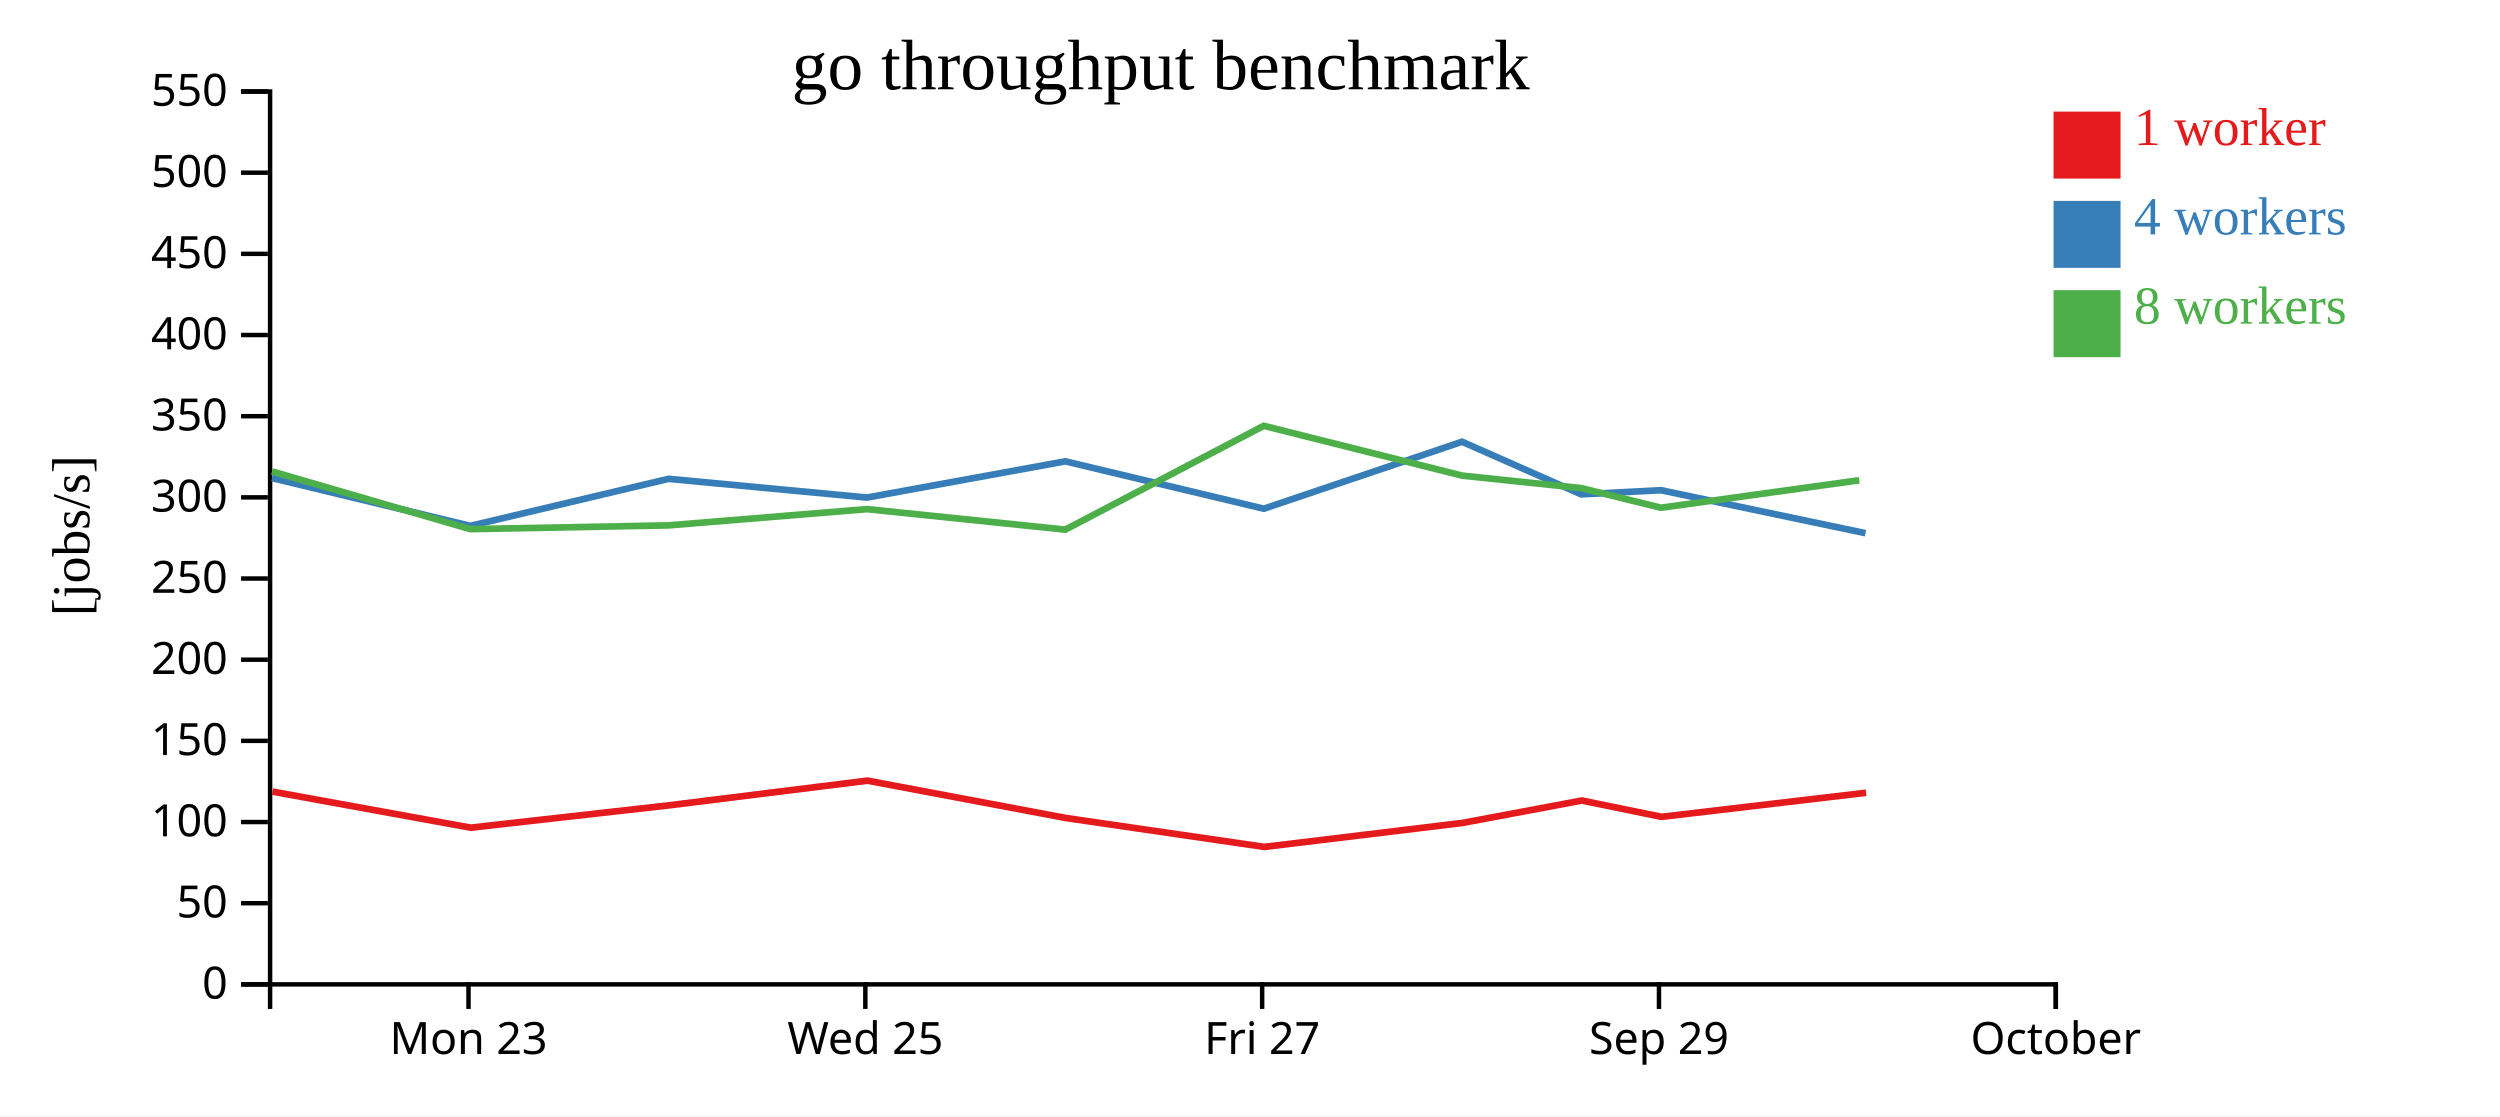
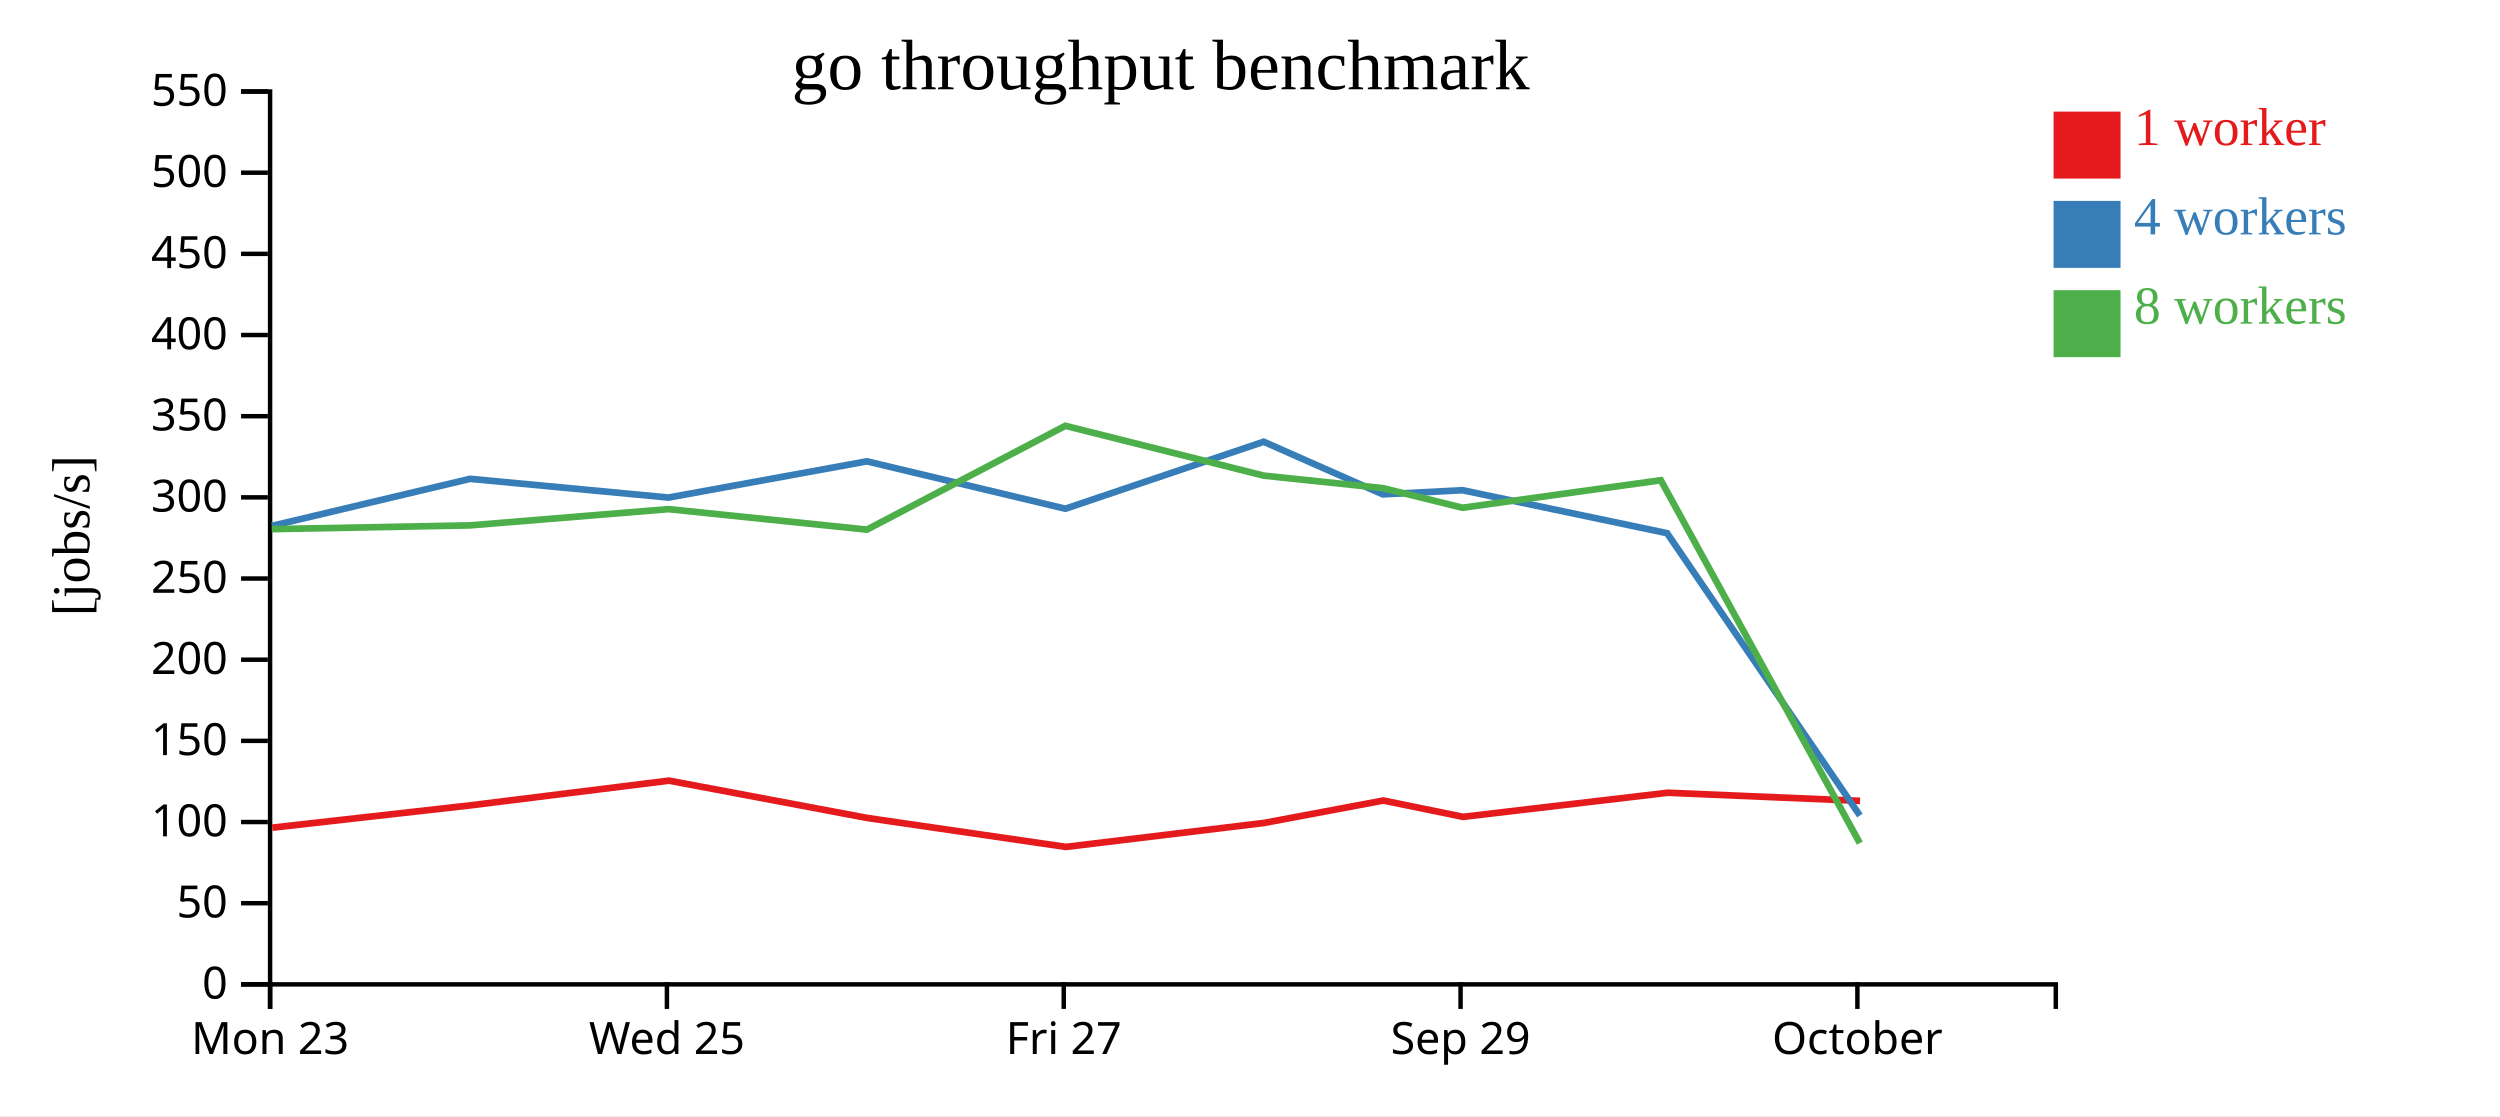
<svg xmlns="http://www.w3.org/2000/svg" width="560" height="250">
  <rect width="100%" height="100%" fill="white" />
  <g transform="translate(60,20)">
    <g transform="translate(0,200)" fill="none" font-size="10" font-family="sans-serif" text-anchor="middle">
      <path class="domain" stroke="currentColor" d="M0.5,6V0.5H400.5V6" />
-       <g class="tick" opacity="1" transform="translate(44.94444,0)">
+       <g class="tick" opacity="1" transform="translate(0.5,0)">
        <line stroke="currentColor" y2="6" />
        <text fill="currentColor" y="9" dy="0.71em">Mon 23</text>
      </g>
-       <g class="tick" opacity="1" transform="translate(133.8333,0)">
+       <g class="tick" opacity="1" transform="translate(89.38889,0)">
        <line stroke="currentColor" y2="6" />
        <text fill="currentColor" y="9" dy="0.71em">Wed 25</text>
      </g>
-       <g class="tick" opacity="1" transform="translate(222.7222,0)">
+       <g class="tick" opacity="1" transform="translate(178.2778,0)">
        <line stroke="currentColor" y2="6" />
        <text fill="currentColor" y="9" dy="0.71em">Fri 27</text>
      </g>
-       <g class="tick" opacity="1" transform="translate(311.6111,0)">
+       <g class="tick" opacity="1" transform="translate(267.1667,0)">
        <line stroke="currentColor" y2="6" />
        <text fill="currentColor" y="9" dy="0.71em">Sep 29</text>
      </g>
-       <g class="tick" opacity="1" transform="translate(400.5,0)">
+       <g class="tick" opacity="1" transform="translate(356.0556,0)">
        <line stroke="currentColor" y2="6" />
        <text fill="currentColor" y="9" dy="0.71em">October</text>
      </g>
    </g>
    <g fill="none" font-size="10" font-family="sans-serif" text-anchor="end">
      <path class="domain" stroke="currentColor" d="M-6,200.5H0.5V0.5H-6" />
      <g class="tick" opacity="1" transform="translate(0,200.5)">
        <line stroke="currentColor" x2="-6" />
        <text fill="currentColor" x="-9" dy="0.32em">0</text>
      </g>
      <g class="tick" opacity="1" transform="translate(0,182.3182)">
        <line stroke="currentColor" x2="-6" />
        <text fill="currentColor" x="-9" dy="0.32em">50</text>
      </g>
      <g class="tick" opacity="1" transform="translate(0,164.1364)">
        <line stroke="currentColor" x2="-6" />
        <text fill="currentColor" x="-9" dy="0.32em">100</text>
      </g>
      <g class="tick" opacity="1" transform="translate(0,145.9545)">
        <line stroke="currentColor" x2="-6" />
        <text fill="currentColor" x="-9" dy="0.32em">150</text>
      </g>
      <g class="tick" opacity="1" transform="translate(0,127.7727)">
        <line stroke="currentColor" x2="-6" />
        <text fill="currentColor" x="-9" dy="0.32em">200</text>
      </g>
      <g class="tick" opacity="1" transform="translate(0,109.5909)">
        <line stroke="currentColor" x2="-6" />
        <text fill="currentColor" x="-9" dy="0.32em">250</text>
      </g>
      <g class="tick" opacity="1" transform="translate(0,91.40909)">
        <line stroke="currentColor" x2="-6" />
        <text fill="currentColor" x="-9" dy="0.32em">300</text>
      </g>
      <g class="tick" opacity="1" transform="translate(0,73.22727)">
        <line stroke="currentColor" x2="-6" />
        <text fill="currentColor" x="-9" dy="0.32em">350</text>
      </g>
      <g class="tick" opacity="1" transform="translate(0,55.04545)">
        <line stroke="currentColor" x2="-6" />
        <text fill="currentColor" x="-9" dy="0.32em">400</text>
      </g>
      <g class="tick" opacity="1" transform="translate(0,36.86364)">
        <line stroke="currentColor" x2="-6" />
        <text fill="currentColor" x="-9" dy="0.32em">450</text>
      </g>
      <g class="tick" opacity="1" transform="translate(0,18.68182)">
        <line stroke="currentColor" x2="-6" />
        <text fill="currentColor" x="-9" dy="0.32em">500</text>
      </g>
      <g class="tick" opacity="1" transform="translate(0,0.5)">
        <line stroke="currentColor" x2="-6" />
        <text fill="currentColor" x="-9" dy="0.32em">550</text>
      </g>
    </g>
    <text text-anchor="middle" style="font-size: 12px" transform="rotate(-90)" y="-40" x="-100">[jobs/s]</text>
    <text text-anchor="middle" style="font-size: 16px" y="0" x="200">go throughput benchmark</text>
-     <path class="line" fill="none" stroke="#e41a1c" stroke-width="1.5" d="M1.03,157.322L45.435,165.399L89.833,160.399L134.291,154.864L178.721,163.226L223.193,169.707L267.614,164.335L294.318,159.318L312.164,162.974L358.002,157.576" />
-     <path class="line" fill="none" stroke="#377eb8" stroke-width="1.5" d="M0.919,87.087L45.342,97.798L89.742,87.262L134.204,91.452L178.618,83.338L223.087,93.953L267.503,78.949L294.192,90.734L312.043,89.807L357.875,99.437" />
-     <path class="line" fill="none" stroke="#4daf4a" stroke-width="1.5" d="M0.923,85.595L45.306,98.525L89.746,97.683L134.191,94.045L178.621,98.638L223.079,75.382L267.509,86.541L294.189,89.338L312.045,93.736L356.466,87.576" />
+     <path class="line" fill="none" stroke="#e41a1c" stroke-width="1.5" d="M0.991,165.399L45.388,160.399L89.847,154.864L134.277,163.226L178.748,169.707L223.169,164.335L249.874,159.318L267.72,162.974L313.557,157.576L356.656,159.395" />
+     <path class="line" fill="none" stroke="#377eb8" stroke-width="1.5" d="M0.897,97.798L45.298,87.262L89.76,91.452L134.174,83.338L178.642,93.953L223.059,78.949L249.748,90.734L267.599,89.807L313.43,99.437L356.613,162.679" />
+     <path class="line" fill="none" stroke="#4daf4a" stroke-width="1.5" d="M0.862,98.525L45.301,97.683L89.747,94.045L134.177,98.638L178.635,75.382L223.064,86.541L249.744,89.338L267.601,93.736L312.022,87.576L356.597,168.859" />
    <rect class="dot" x="400" y="5" width="15" height="15" style="fill: #e41a1c;" />
    <rect class="dot" x="400" y="25" width="15" height="15" style="fill: #377eb8;" />
    <rect class="dot" x="400" y="45" width="15" height="15" style="fill: #4daf4a;" />
    <text class="label" x="418" y="12.5" style="fill: #e41a1c; alignment-baseline: middle;" text-anchor="left">1 worker</text>
    <text class="label" x="418" y="32.5" style="fill: #377eb8; alignment-baseline: middle;" text-anchor="left">4 workers</text>
    <text class="label" x="418" y="52.5" style="fill: #4daf4a; alignment-baseline: middle;" text-anchor="left">8 workers</text>
  </g>
</svg>
